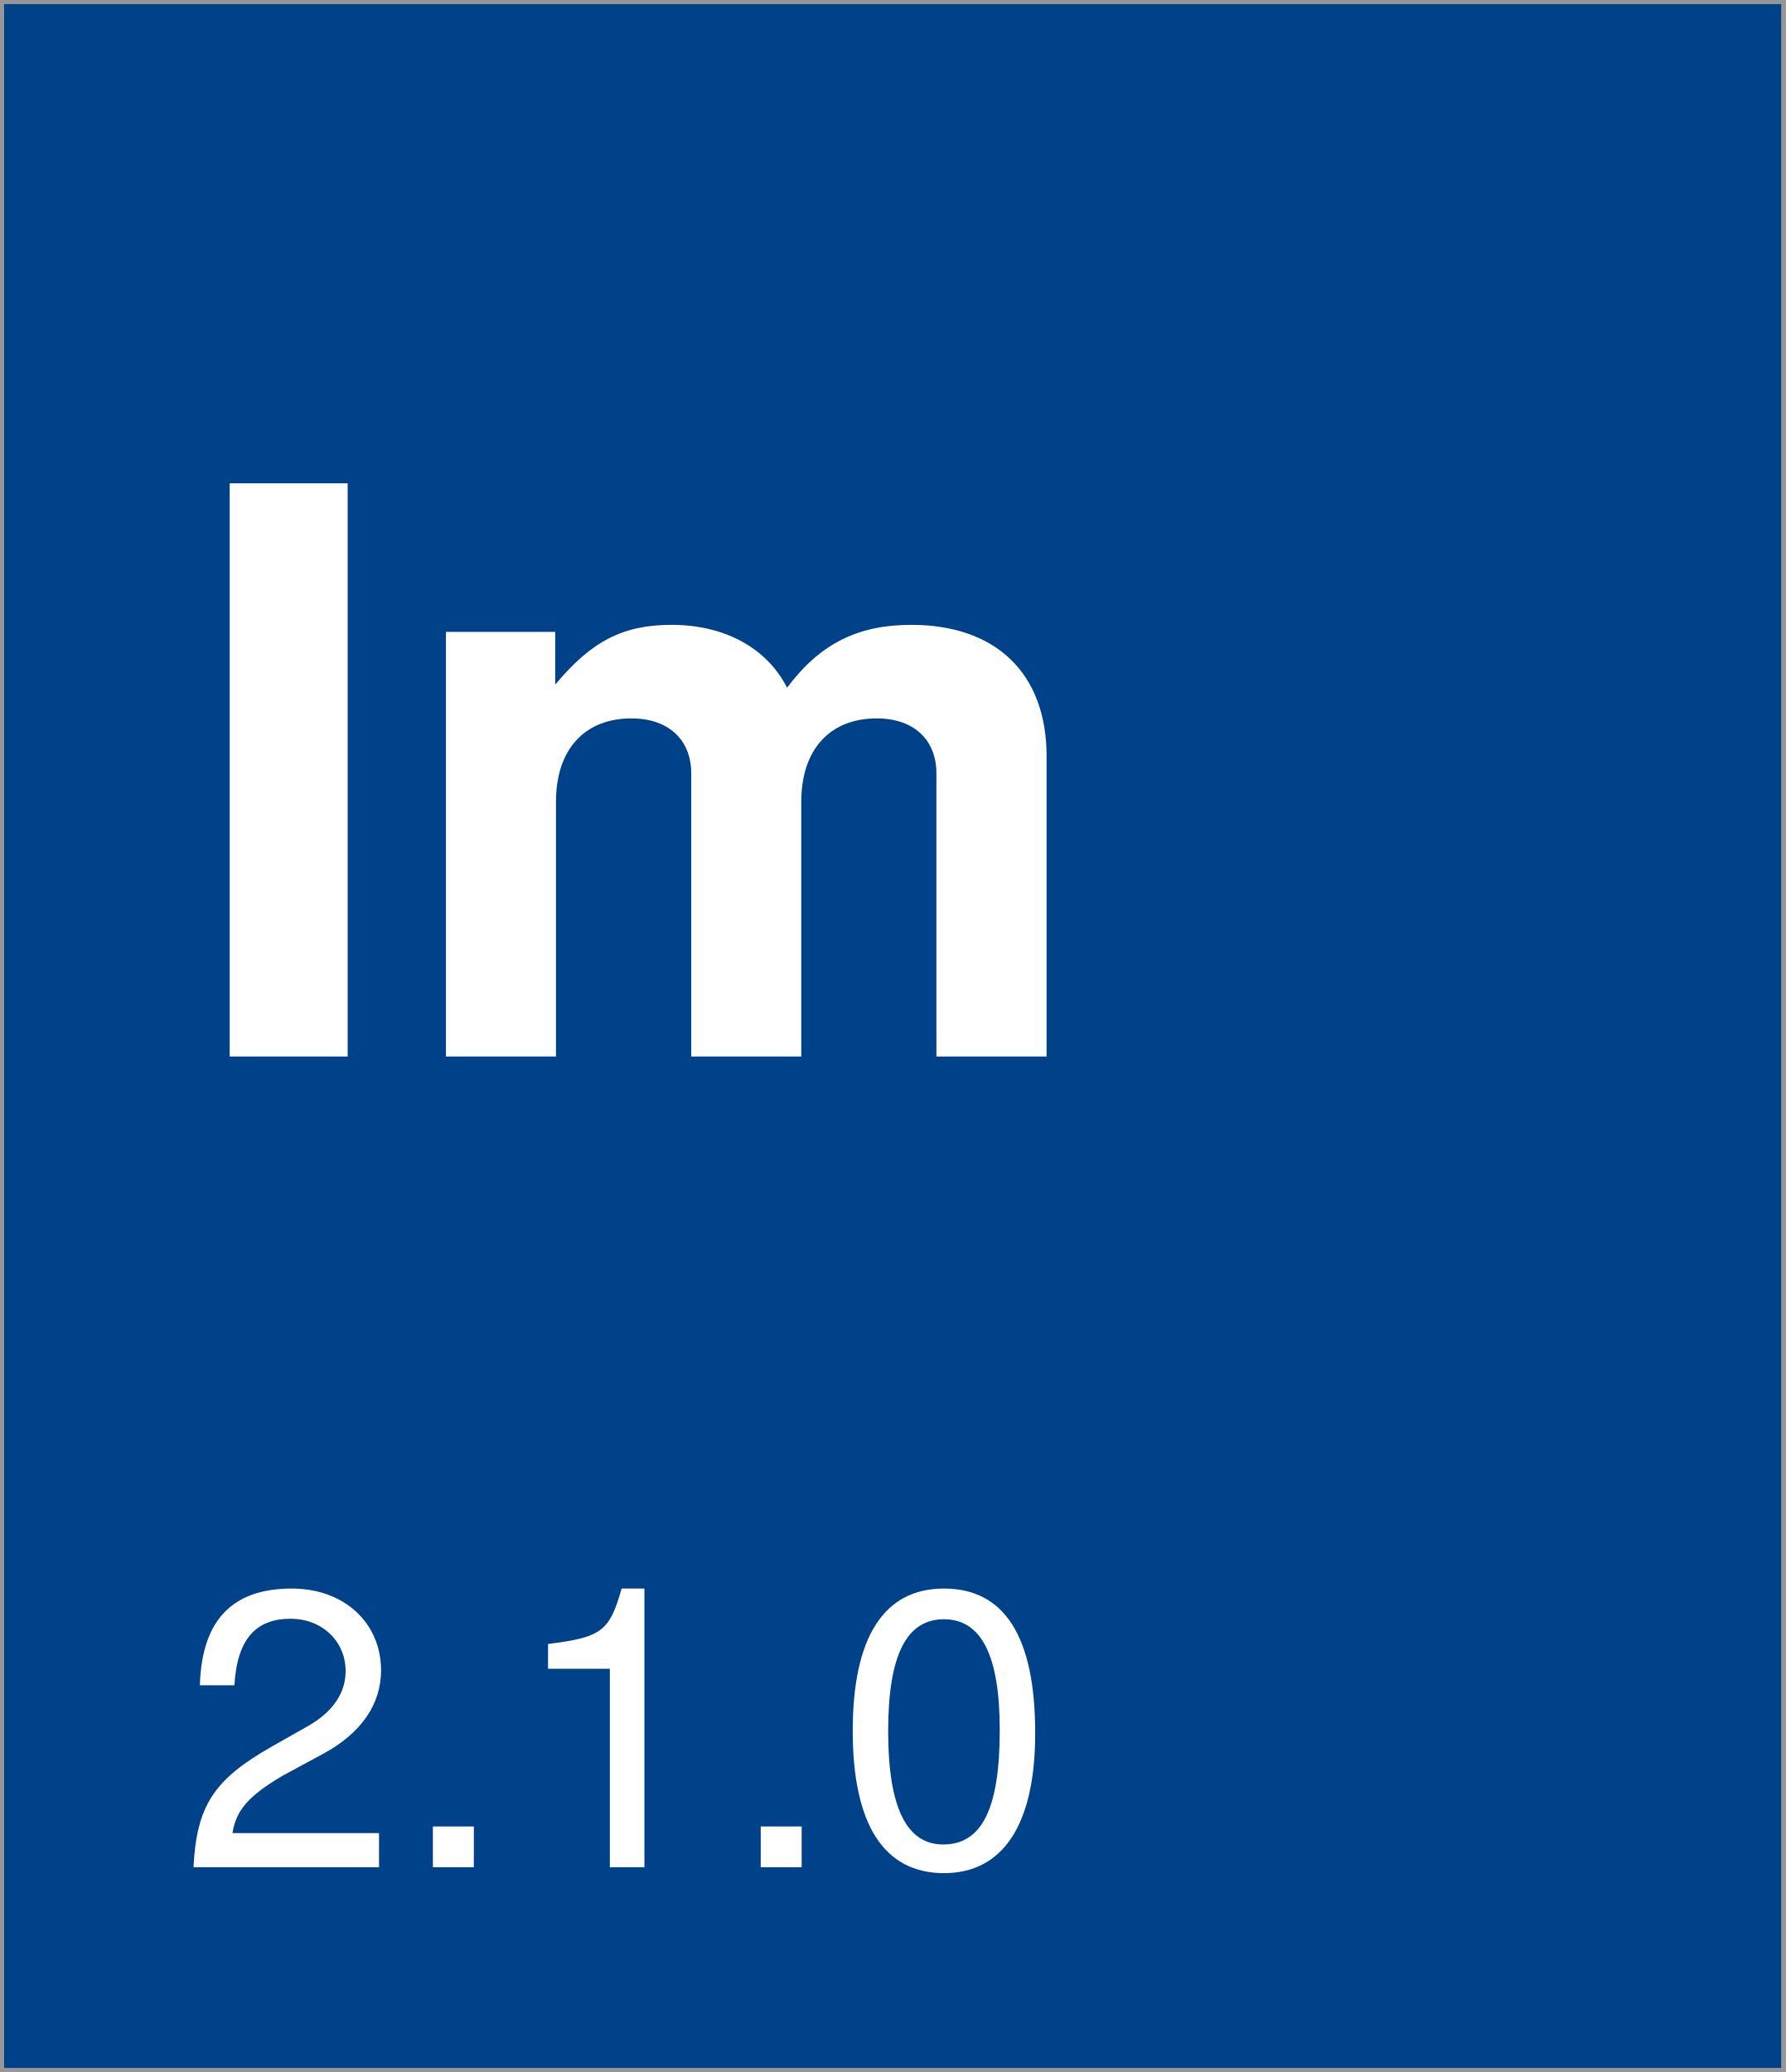
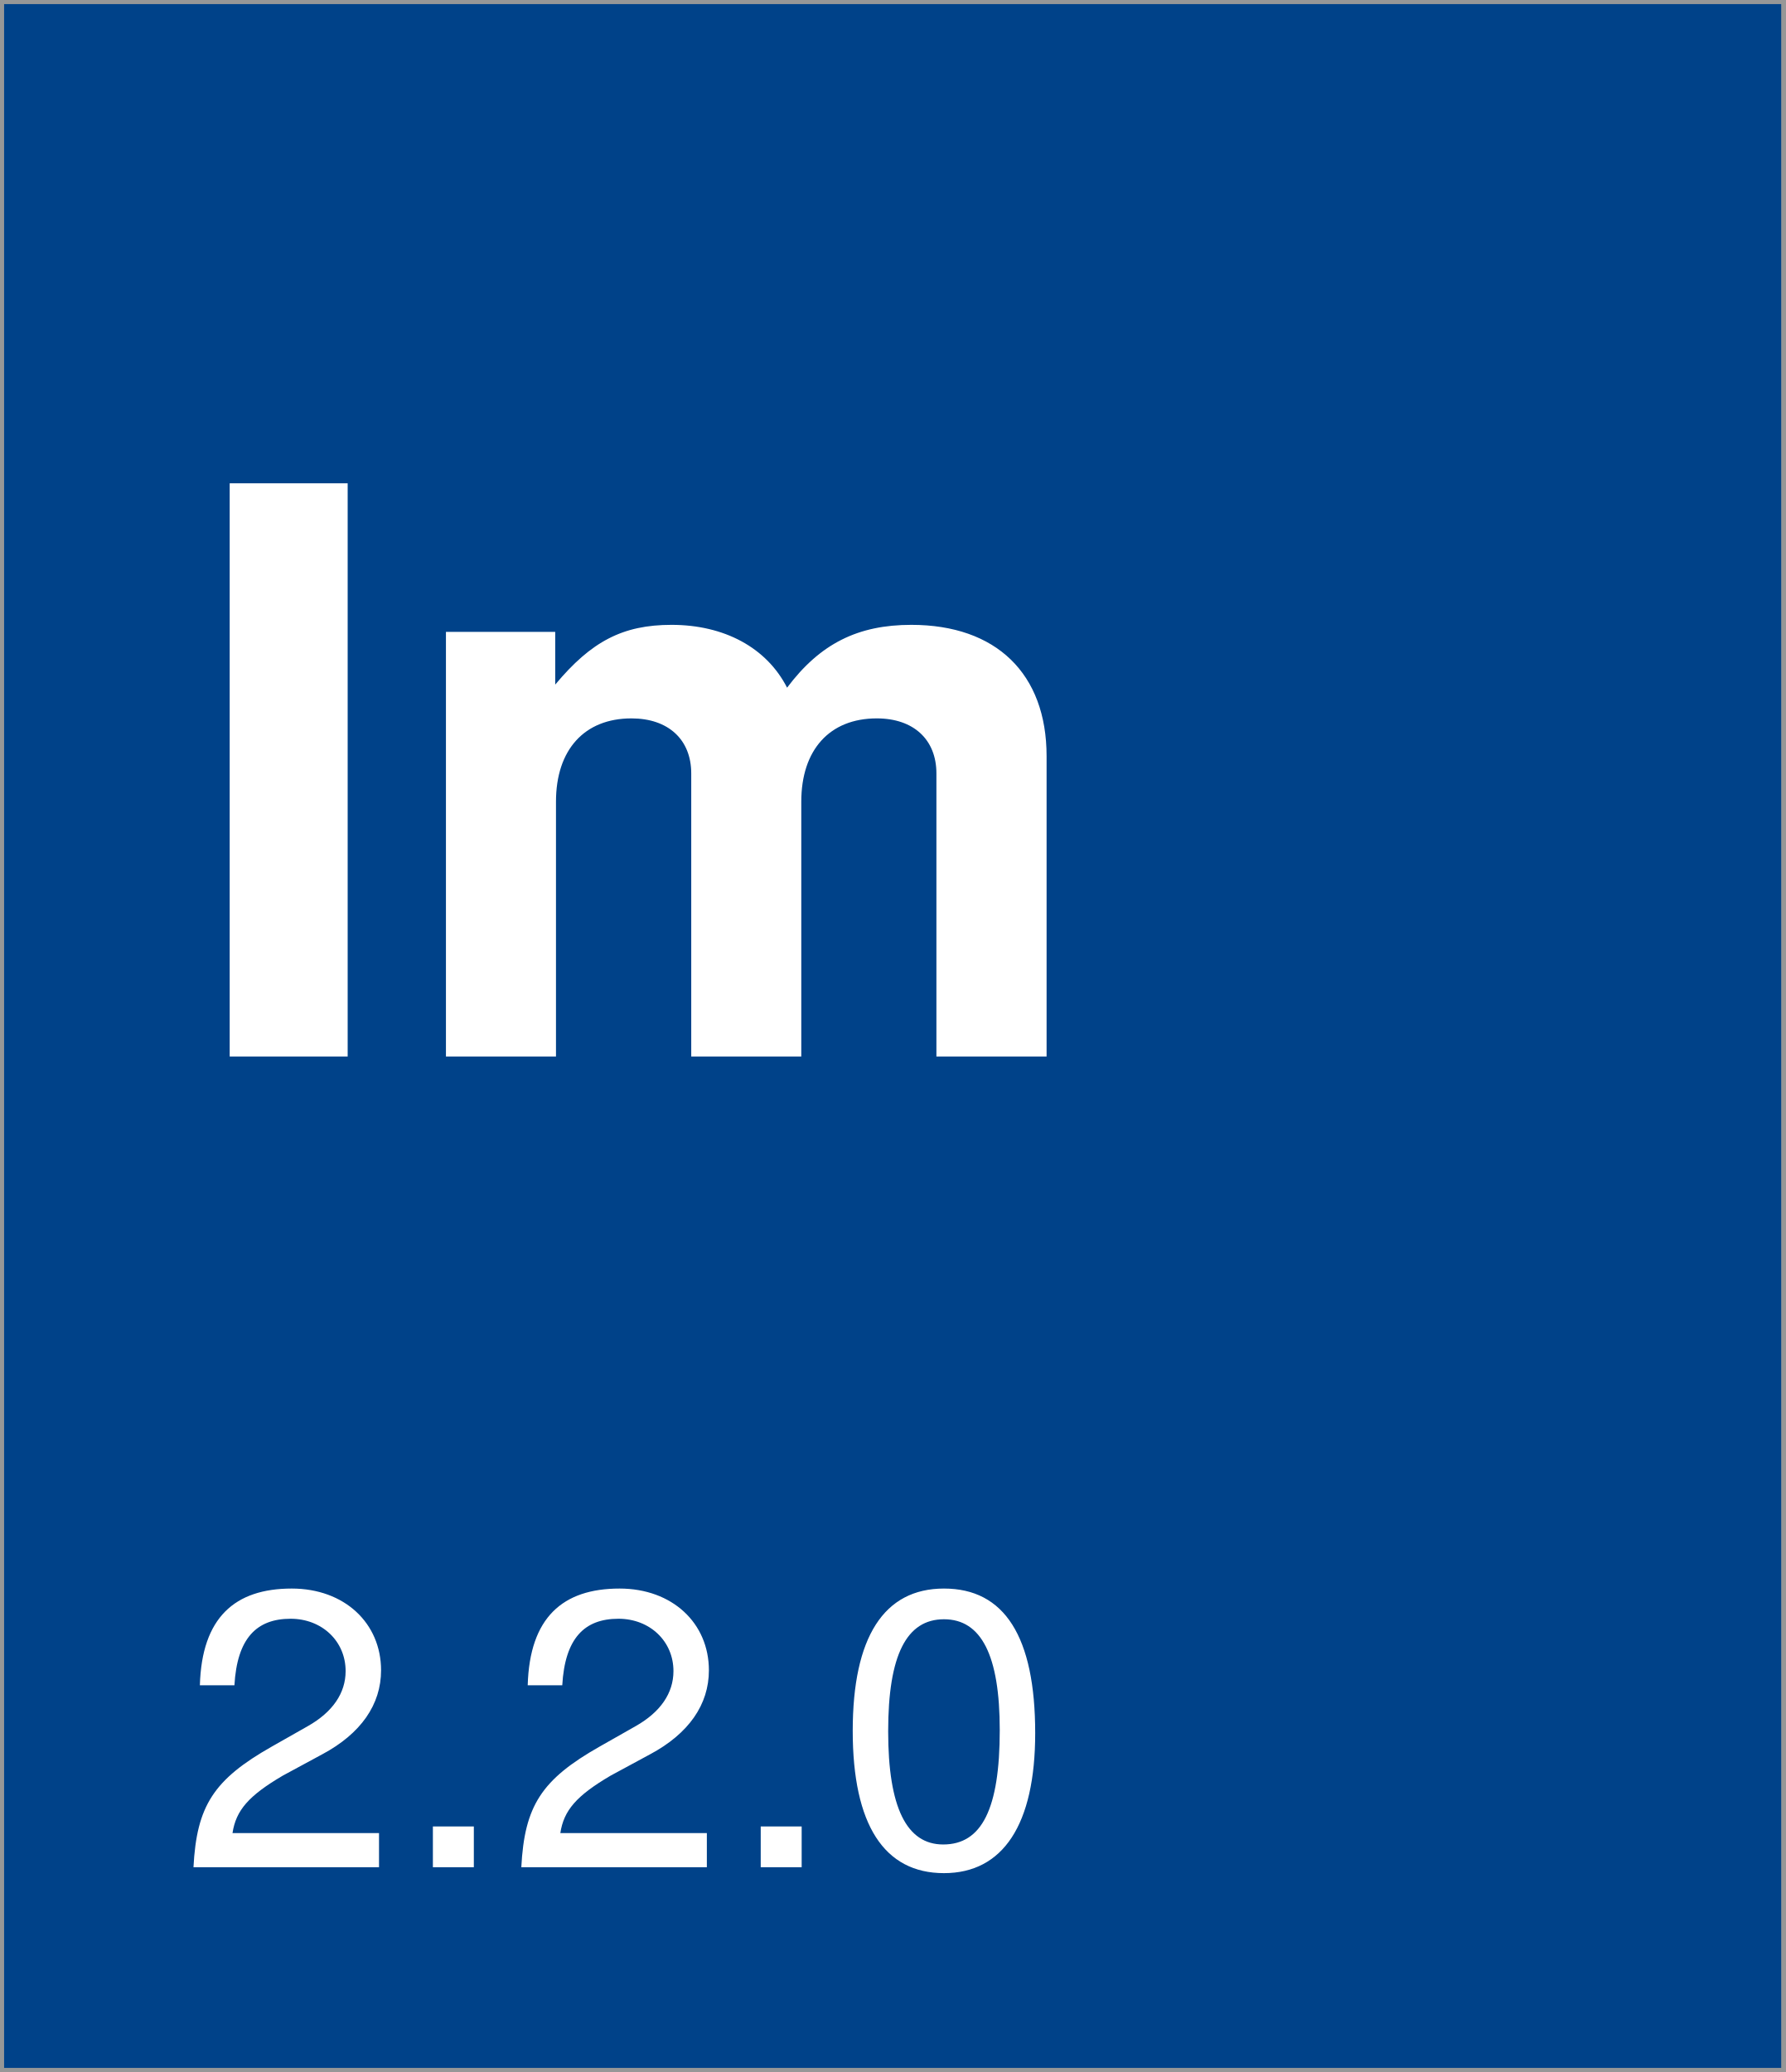
<svg xmlns="http://www.w3.org/2000/svg" width="218px" height="253px" viewBox="0 0 218 253" version="1.1">
  <description>Created with Sketch (http://www.bohemiancoding.com/sketch)</description>
  <defs />
  <g id="Page-1" stroke="none" stroke-width="1" fill="none" fill-rule="evenodd">
    <rect id="Rectangle-1" stroke="#979797" fill="#004289" x="0" y="0" width="218" height="253" />
    <text id="version-box" font-family="Helvetica Neue" font-size="48" font-weight="260" fill="#FFFFFF">
      <tspan x="22" y="228">
-         <tspan id="version">2.1.0</tspan>
+         <tspan id="version">2.2.0</tspan>
      </tspan>
    </text>
    <text id="Im" font-family="Helvetica Neue" font-size="96" font-weight="bold" fill="#FFFFFF">
      <tspan x="22" y="129">Im</tspan>
    </text>
  </g>
</svg>
